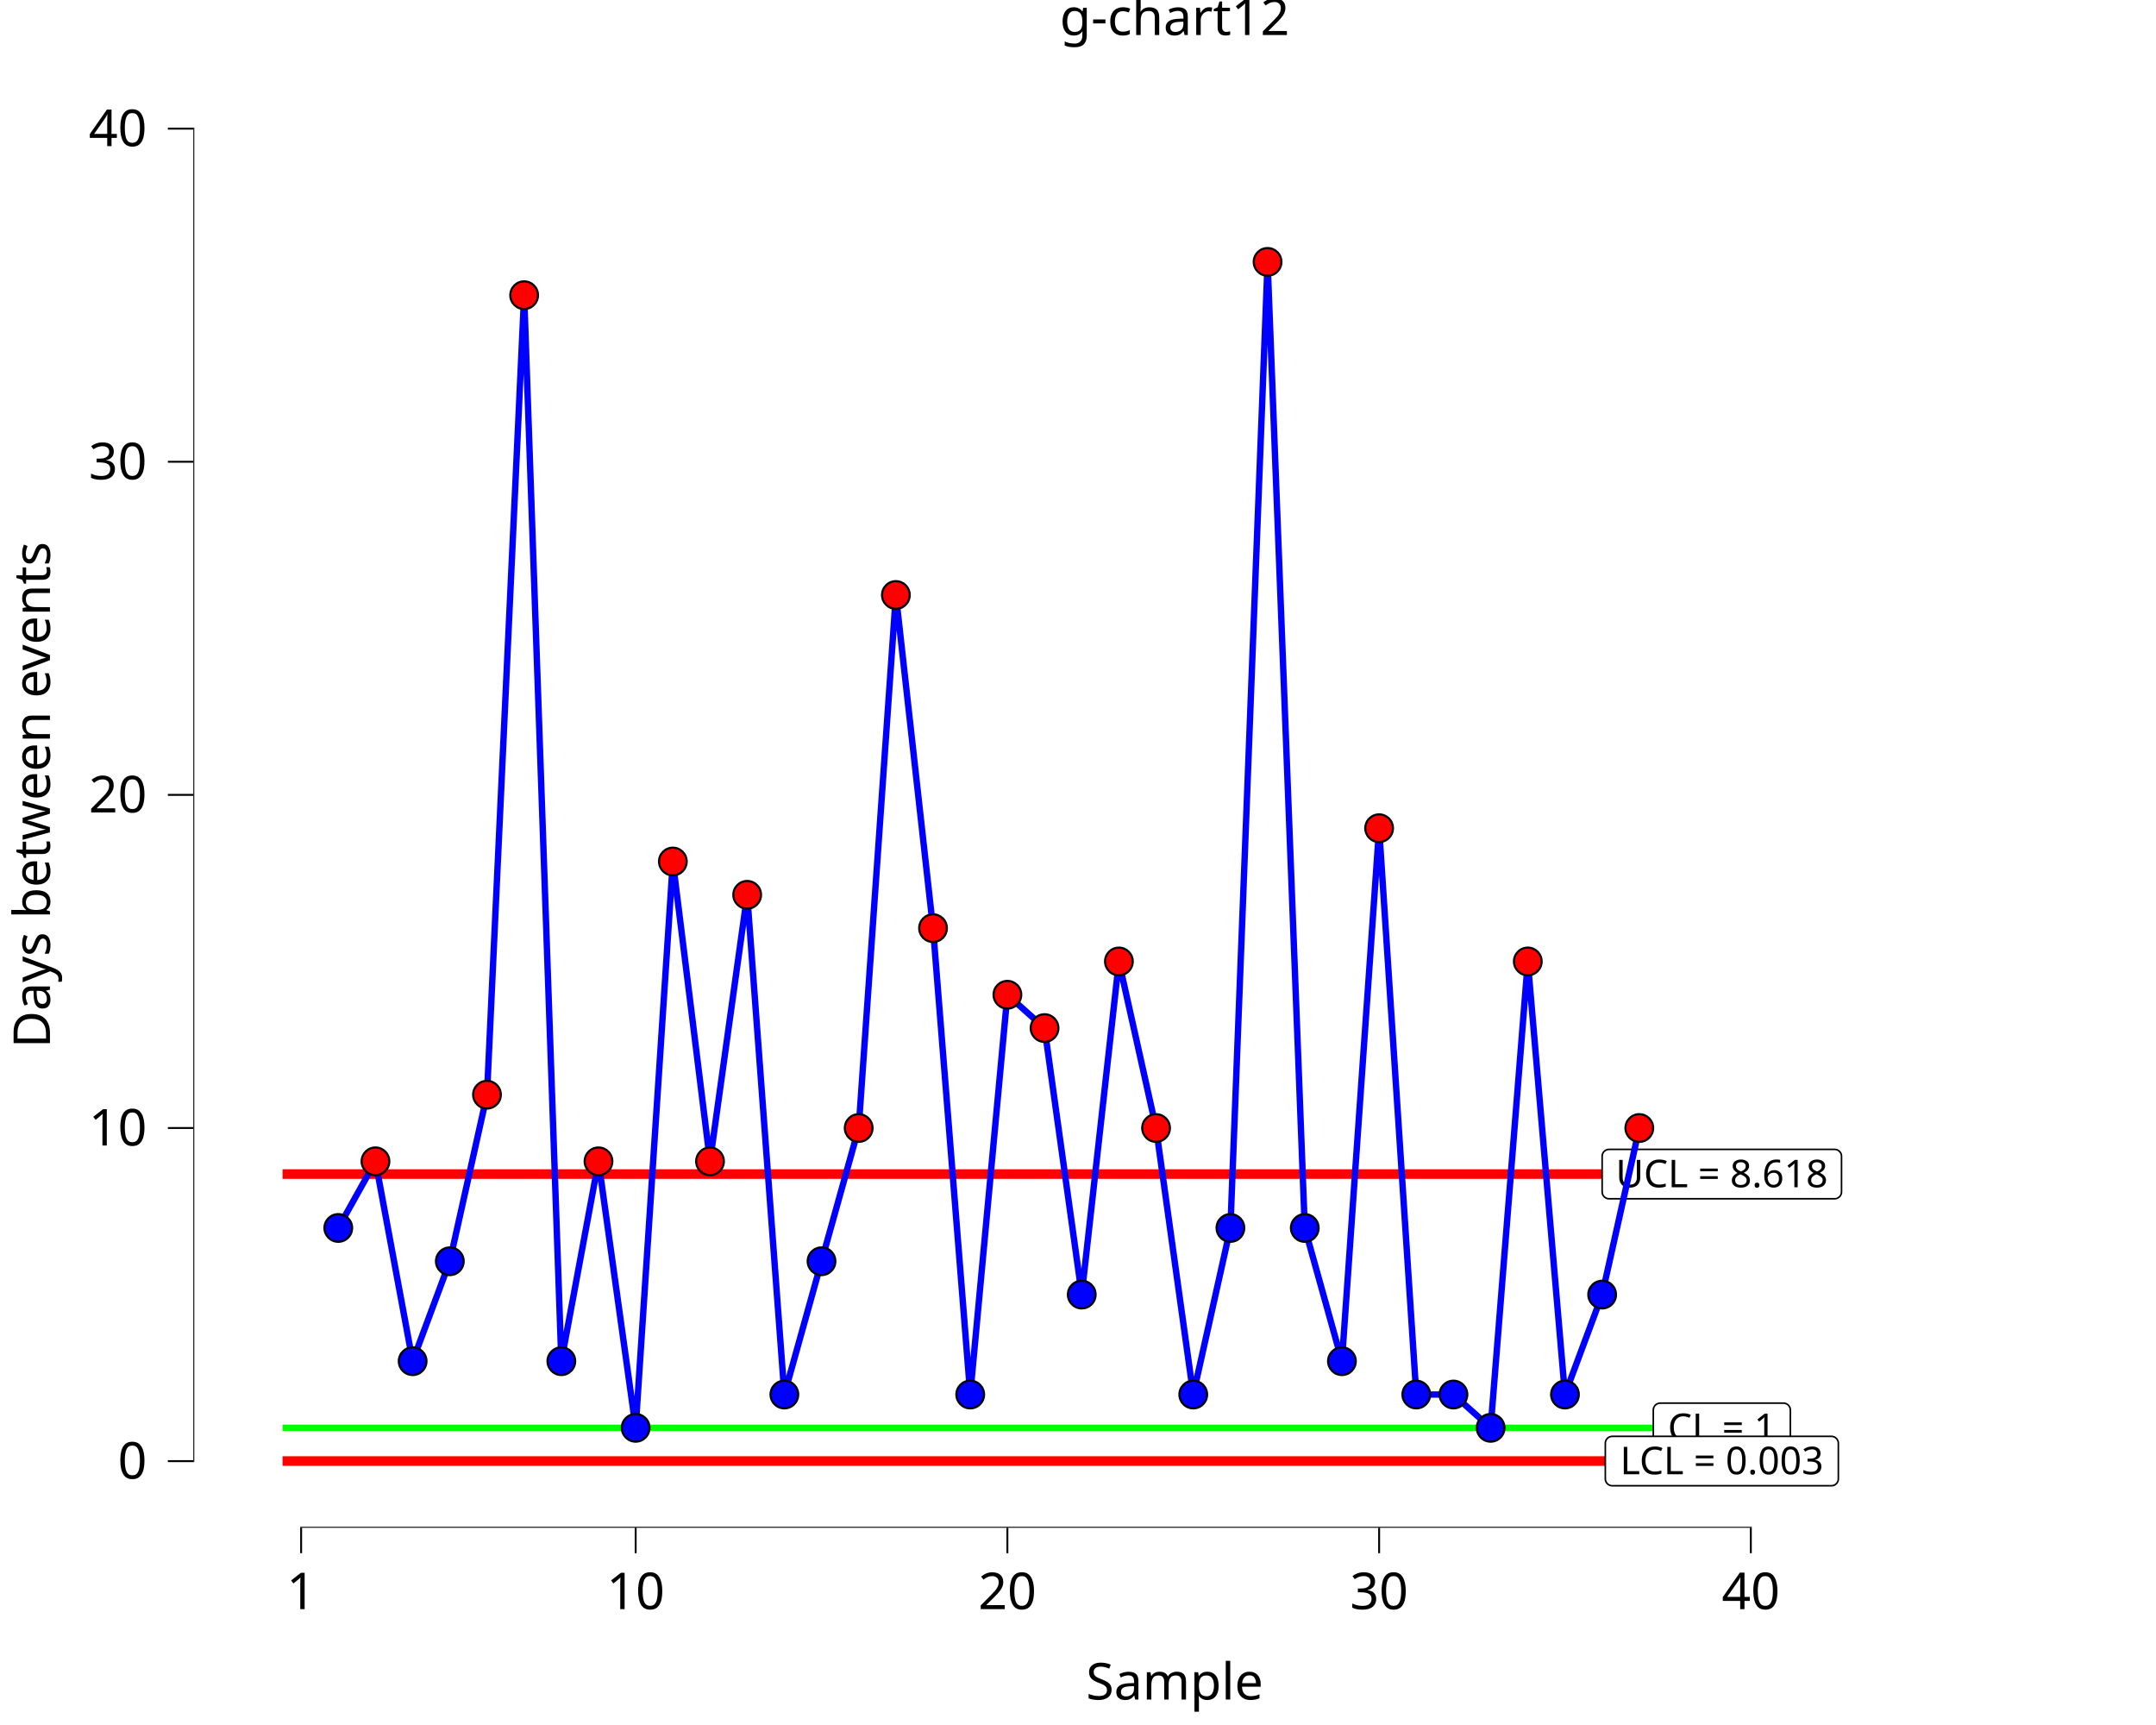
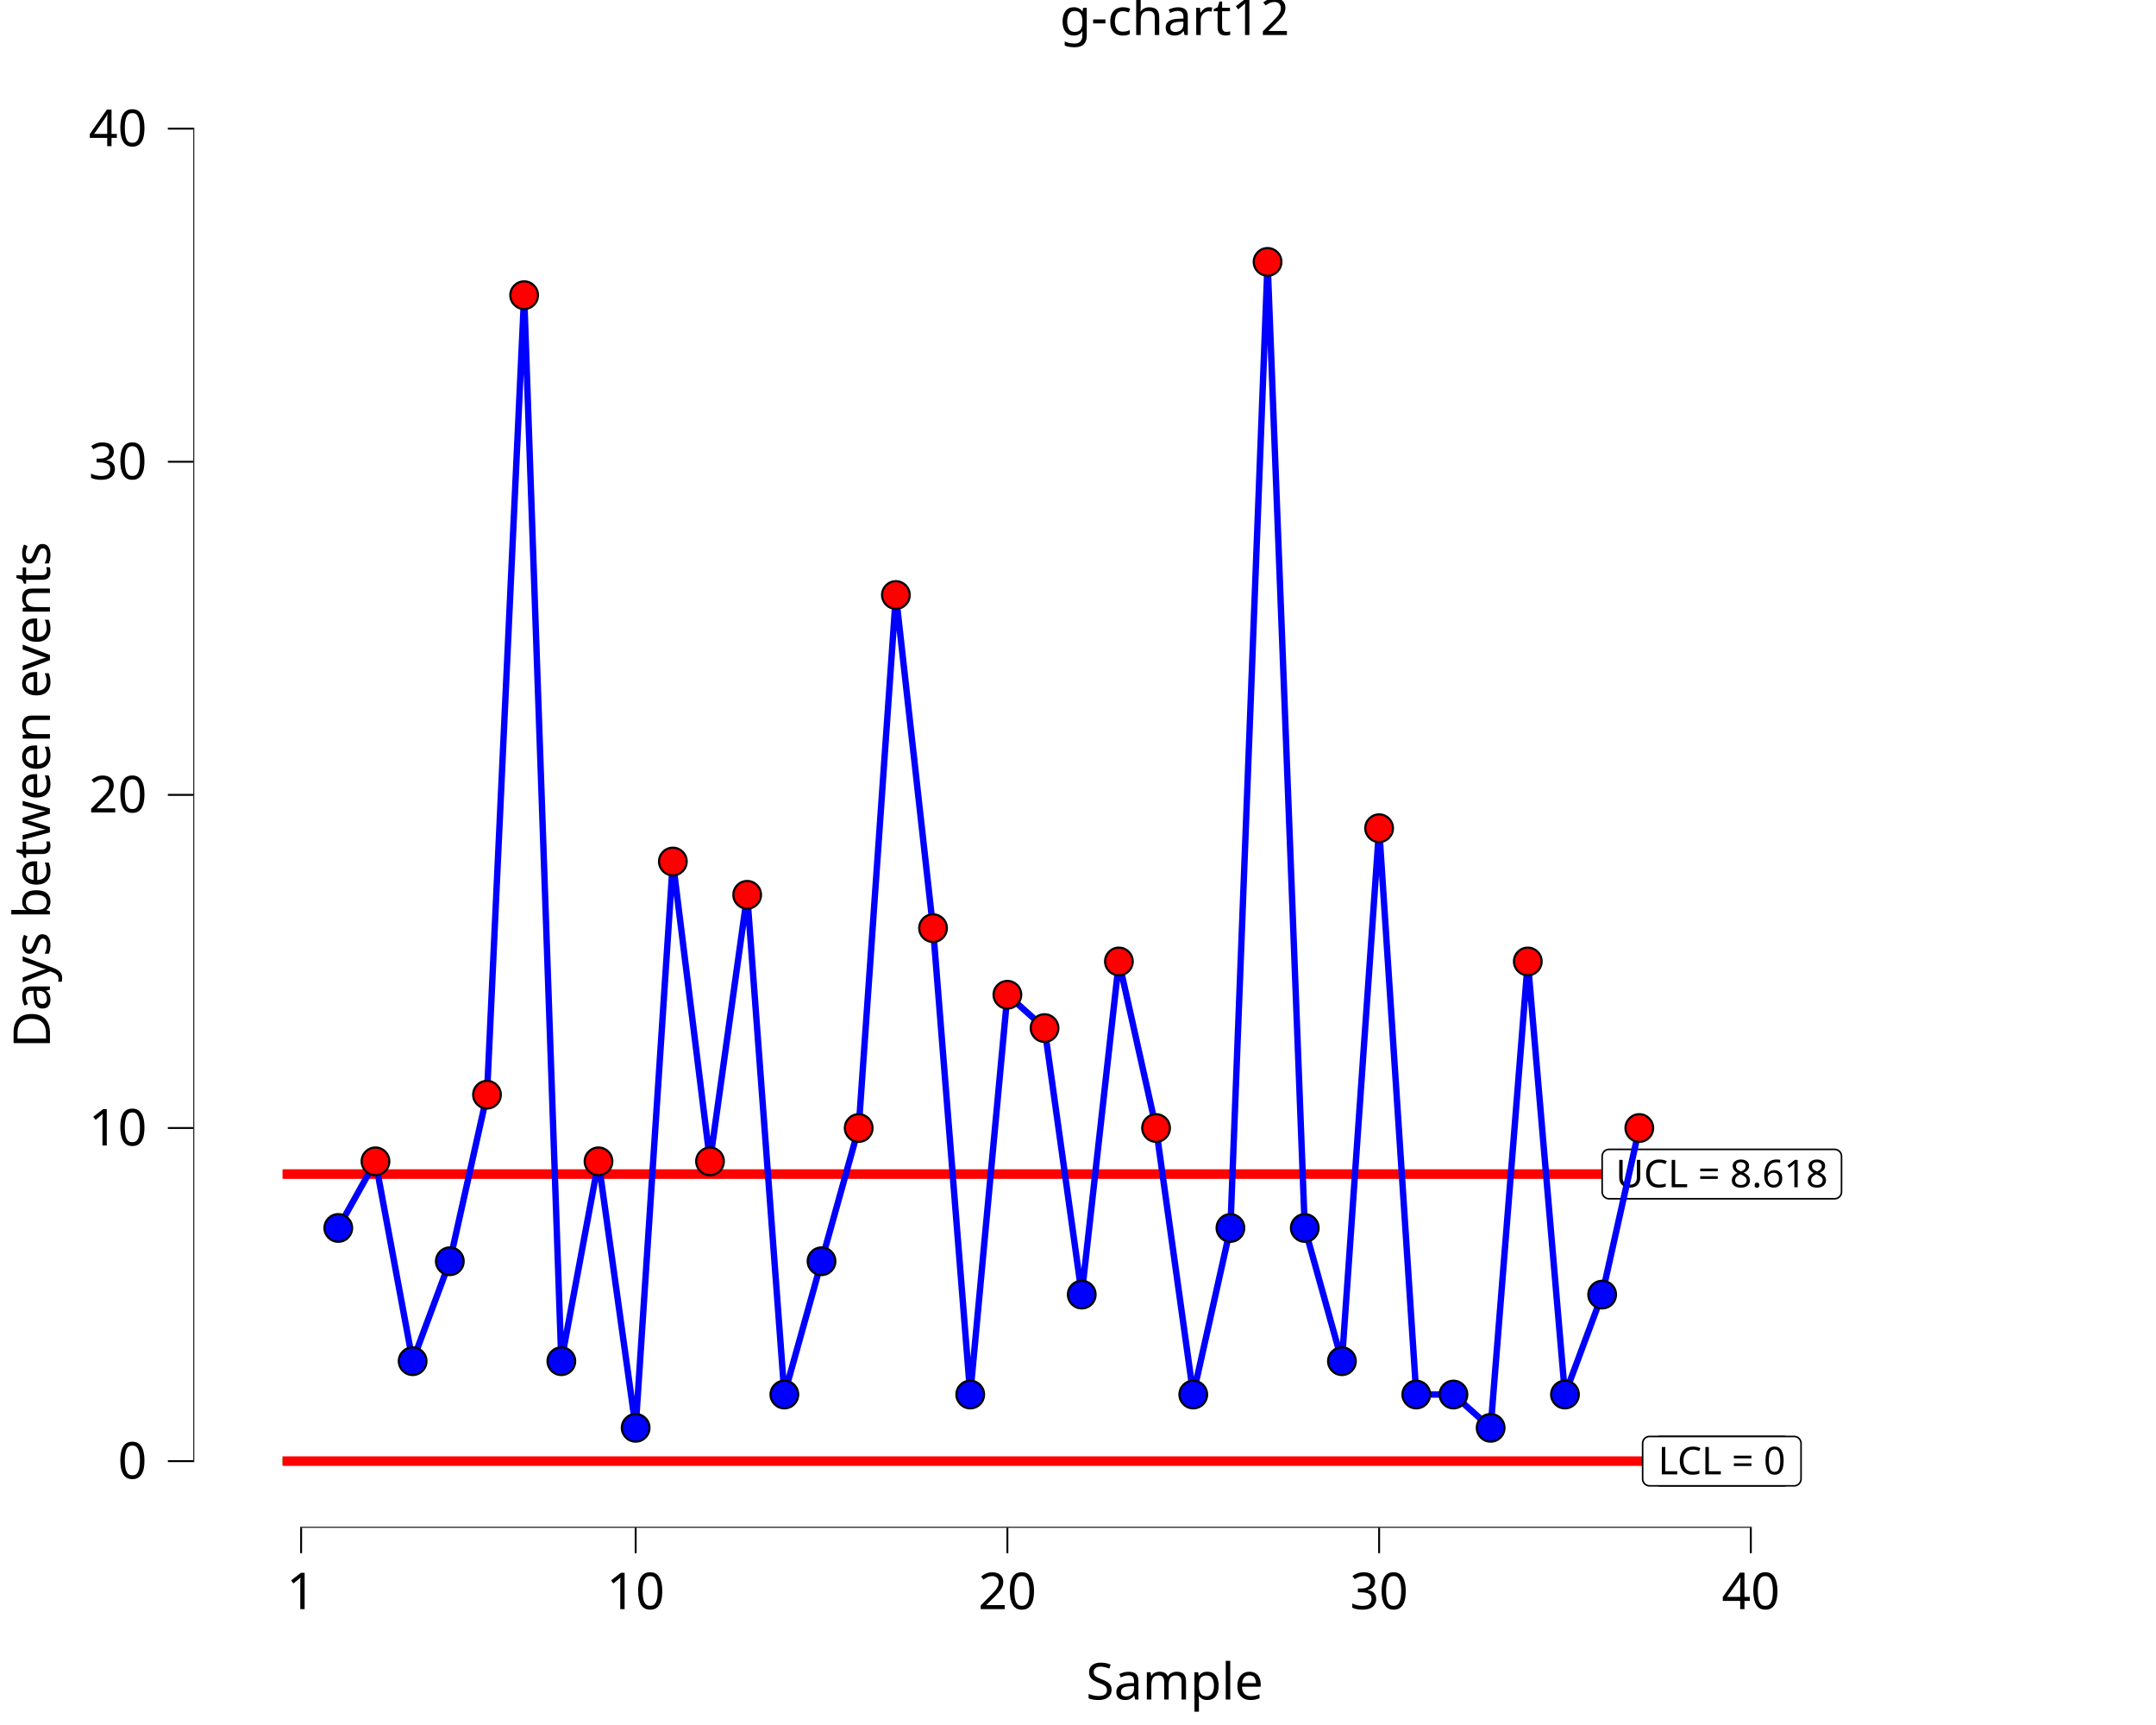
<svg xmlns="http://www.w3.org/2000/svg" class="svglite" data-engine-version="2.0" width="720.00pt" height="576.00pt" viewBox="0 0 720.00 576.00">
  <defs>
    <style type="text/css">
    .svglite line, .svglite polyline, .svglite polygon, .svglite path, .svglite rect, .svglite circle {
      fill: none;
      stroke: #000000;
      stroke-linecap: round;
      stroke-linejoin: round;
      stroke-miterlimit: 10.00;
    }
  </style>
  </defs>
  <rect width="100%" height="100%" style="stroke: none; fill: #FFFFFF;" />
  <defs>
    <clipPath id="cpMC4wMHw3MjAuMDB8MC4wMHw1NzYuMDA=">
      <rect x="0.00" y="0.00" width="720.00" height="576.00" />
    </clipPath>
  </defs>
  <g clip-path="url(#cpMC4wMHw3MjAuMDB8MC4wMHw1NzYuMDA=)">
    <rect x="-0" y="0.00" width="720.00" height="576.00" style="stroke-width: 10.67; stroke: none;" />
  </g>
  <defs>
    <clipPath id="cpNjQuNTZ8NzIwLjAwfDIwLjcxfDUxMC4xNA==">
      <rect x="64.56" y="20.71" width="655.44" height="489.43" />
    </clipPath>
  </defs>
  <g clip-path="url(#cpNjQuNTZ8NzIwLjAwfDIwLjcxfDUxMC4xNA==)">
    <rect x="64.56" y="20.71" width="655.44" height="489.43" style="stroke-width: 10.67; stroke: none;" />
-     <polyline points="94.35,476.77 106.77,476.77 106.77,476.77 119.18,476.77 119.18,476.77 131.59,476.77 131.59,476.77 144.01,476.77 144.01,476.77 156.42,476.77 156.42,476.77 168.84,476.77 168.84,476.77 181.25,476.77 181.25,476.77 193.66,476.77 193.66,476.77 206.08,476.77 206.08,476.77 218.49,476.77 218.49,476.77 230.90,476.77 230.90,476.77 243.32,476.77 243.32,476.77 255.73,476.77 255.73,476.77 268.14,476.77 268.14,476.77 280.56,476.77 280.56,476.77 292.97,476.77 292.97,476.77 305.39,476.77 305.39,476.77 317.80,476.77 317.80,476.77 330.21,476.77 330.21,476.77 342.63,476.77 342.63,476.77 355.04,476.77 355.04,476.77 367.45,476.77 367.45,476.77 379.87,476.77 379.87,476.77 392.28,476.77 392.28,476.77 404.69,476.77 404.69,476.77 417.11,476.77 417.11,476.77 429.52,476.77 429.52,476.77 441.94,476.77 441.94,476.77 454.35,476.77 454.35,476.77 466.76,476.77 466.76,476.77 479.18,476.77 479.18,476.77 491.59,476.77 491.59,476.77 504.00,476.77 504.00,476.77 516.42,476.77 516.42,476.77 528.83,476.77 528.83,476.77 541.24,476.77 541.24,476.77 553.66,476.77 553.66,476.77 " style="stroke-width: 2.13; stroke: #00FF00; stroke-linecap: butt;" />
+     <polyline points="94.35,487.89 106.77,487.89 106.77,487.89 119.18,487.89 119.18,487.89 131.59,487.89 131.59,487.89 144.01,487.89 144.01,487.89 156.42,487.89 156.42,487.89 168.84,487.89 168.84,487.89 181.25,487.89 181.25,487.89 193.66,487.89 193.66,487.89 206.08,487.89 206.08,487.89 218.49,487.89 218.49,487.89 230.90,487.89 230.90,487.89 243.32,487.89 243.32,487.89 255.73,487.89 255.73,487.89 268.14,487.89 268.14,487.89 280.56,487.89 280.56,487.89 292.97,487.89 292.97,487.89 305.39,487.89 305.39,487.89 317.80,487.89 317.80,487.89 330.21,487.89 330.21,487.89 342.63,487.89 342.63,487.89 355.04,487.89 355.04,487.89 367.45,487.89 367.45,487.89 379.87,487.89 379.87,487.89 392.28,487.89 392.28,487.89 404.69,487.89 404.69,487.89 417.11,487.89 417.11,487.89 429.52,487.89 429.52,487.89 441.94,487.89 441.94,487.89 454.35,487.89 454.35,487.89 466.76,487.89 466.76,487.89 479.18,487.89 479.18,487.89 491.59,487.89 491.59,487.89 504.00,487.89 504.00,487.89 516.42,487.89 516.42,487.89 528.83,487.89 528.83,487.89 541.24,487.89 541.24,487.89 553.66,487.89 553.66,487.89 " style="stroke-width: 2.13; stroke: #00FF00; stroke-linecap: butt;" />
    <polyline points="94.35,392.04 106.77,392.04 106.77,392.04 119.18,392.04 119.18,392.04 131.59,392.04 131.59,392.04 144.01,392.04 144.01,392.04 156.42,392.04 156.42,392.04 168.84,392.04 168.84,392.04 181.25,392.04 181.25,392.04 193.66,392.04 193.66,392.04 206.08,392.04 206.08,392.04 218.49,392.04 218.49,392.04 230.90,392.04 230.90,392.04 243.32,392.04 243.32,392.04 255.73,392.04 255.73,392.04 268.14,392.04 268.14,392.04 280.56,392.04 280.56,392.04 292.97,392.04 292.97,392.04 305.39,392.04 305.39,392.04 317.80,392.04 317.80,392.04 330.21,392.04 330.21,392.04 342.63,392.04 342.63,392.04 355.04,392.04 355.04,392.04 367.45,392.04 367.45,392.04 379.87,392.04 379.87,392.04 392.28,392.04 392.28,392.04 404.69,392.04 404.69,392.04 417.11,392.04 417.11,392.04 429.52,392.04 429.52,392.04 441.94,392.04 441.94,392.04 454.35,392.04 454.35,392.04 466.76,392.04 466.76,392.04 479.18,392.04 479.18,392.04 491.59,392.04 491.59,392.04 504.00,392.04 504.00,392.04 516.42,392.04 516.42,392.04 528.83,392.04 528.83,392.04 541.24,392.04 541.24,392.04 553.66,392.04 553.66,392.04 " style="stroke-width: 3.20; stroke: #FF0000; stroke-linecap: butt;" />
-     <polyline points="94.35,487.86 106.77,487.86 106.77,487.86 119.18,487.86 119.18,487.86 131.59,487.86 131.59,487.86 144.01,487.86 144.01,487.86 156.42,487.86 156.42,487.86 168.84,487.86 168.84,487.86 181.25,487.86 181.25,487.86 193.66,487.86 193.66,487.86 206.08,487.86 206.08,487.86 218.49,487.86 218.49,487.86 230.90,487.86 230.90,487.86 243.32,487.86 243.32,487.86 255.73,487.86 255.73,487.86 268.14,487.86 268.14,487.86 280.56,487.86 280.56,487.86 292.97,487.86 292.97,487.86 305.39,487.86 305.39,487.86 317.80,487.86 317.80,487.86 330.21,487.86 330.21,487.86 342.63,487.86 342.63,487.86 355.04,487.86 355.04,487.86 367.45,487.86 367.45,487.86 379.87,487.86 379.87,487.86 392.28,487.86 392.28,487.86 404.69,487.86 404.69,487.86 417.11,487.86 417.11,487.86 429.52,487.86 429.52,487.86 441.94,487.86 441.94,487.86 454.35,487.86 454.35,487.86 466.76,487.86 466.76,487.86 479.18,487.86 479.18,487.86 491.59,487.86 491.59,487.86 504.00,487.86 504.00,487.86 516.42,487.86 516.42,487.86 528.83,487.86 528.83,487.86 541.24,487.86 541.24,487.86 553.66,487.86 553.66,487.86 " style="stroke-width: 3.20; stroke: #FF0000; stroke-linecap: butt;" />
-     <polygon points="554.43,485.02 595.59,485.02 595.50,485.01 595.87,485.00 596.23,484.93 596.58,484.79 596.90,484.61 597.19,484.37 597.43,484.10 597.63,483.78 597.78,483.44 597.86,483.08 597.89,482.71 597.89,482.71 597.89,470.83 597.89,470.83 597.86,470.46 597.78,470.10 597.63,469.76 597.43,469.44 597.19,469.17 596.90,468.93 596.58,468.75 596.23,468.61 595.87,468.54 595.59,468.52 554.43,468.52 554.71,468.54 554.34,468.52 553.97,468.57 553.61,468.67 553.28,468.83 552.97,469.04 552.70,469.30 552.48,469.60 552.31,469.92 552.19,470.28 552.13,470.64 552.12,470.83 552.12,482.71 552.13,482.53 552.13,482.90 552.19,483.26 552.31,483.61 552.48,483.94 552.70,484.24 552.97,484.50 553.28,484.71 553.61,484.87 553.97,484.97 554.34,485.01 " style="stroke-width: 0.53; fill: #FFFFFF;" />
-     <text x="575.01" y="481.18" text-anchor="middle" style="font-size: 12.80px; font-family: sans;" textLength="38.09px" lengthAdjust="spacingAndGlyphs">CL = 1</text>
-     <polygon points="538.41,496.11 611.61,496.11 611.52,496.11 611.89,496.09 612.25,496.02 612.60,495.89 612.92,495.70 613.21,495.47 613.45,495.19 613.65,494.88 613.80,494.53 613.89,494.17 613.92,493.81 613.92,493.81 613.92,481.92 613.92,481.92 613.89,481.55 613.80,481.19 613.65,480.85 613.45,480.54 613.21,480.26 612.92,480.02 612.60,479.84 612.25,479.71 611.89,479.63 611.61,479.62 538.41,479.62 538.68,479.63 538.31,479.62 537.95,479.66 537.59,479.77 537.25,479.92 536.95,480.14 536.68,480.39 536.46,480.69 536.29,481.02 536.17,481.37 536.11,481.74 536.10,481.92 536.10,493.81 536.11,493.62 536.11,493.99 536.17,494.36 536.29,494.71 536.46,495.04 536.68,495.33 536.95,495.59 537.25,495.80 537.59,495.96 537.95,496.06 538.31,496.11 " style="stroke-width: 0.53; fill: #FFFFFF;" />
-     <text x="575.01" y="492.27" text-anchor="middle" style="font-size: 12.80px; font-family: sans;" textLength="70.13px" lengthAdjust="spacingAndGlyphs">LCL = 0.003</text>
+     <polyline points="94.35,487.89 106.77,487.89 106.77,487.89 119.18,487.89 119.18,487.89 131.59,487.89 131.59,487.89 144.01,487.89 144.01,487.89 156.42,487.89 156.42,487.89 168.84,487.89 168.84,487.89 181.25,487.89 181.25,487.89 193.66,487.89 193.66,487.89 206.08,487.89 206.08,487.89 218.49,487.89 218.49,487.89 230.90,487.89 230.90,487.89 243.32,487.89 243.32,487.89 255.73,487.89 255.73,487.89 268.14,487.89 268.14,487.89 280.56,487.89 280.56,487.89 292.97,487.89 292.97,487.89 305.39,487.89 305.39,487.89 317.80,487.89 317.80,487.89 330.21,487.89 330.21,487.89 342.63,487.89 342.63,487.89 355.04,487.89 355.04,487.89 367.45,487.89 367.45,487.89 379.87,487.89 379.87,487.89 392.28,487.89 392.28,487.89 404.69,487.89 404.69,487.89 417.11,487.89 417.11,487.89 429.52,487.89 429.52,487.89 441.94,487.89 441.94,487.89 454.35,487.89 454.35,487.89 466.76,487.89 466.76,487.89 479.18,487.89 479.18,487.89 491.59,487.89 491.59,487.89 504.00,487.89 504.00,487.89 516.42,487.89 516.42,487.89 528.83,487.89 528.83,487.89 541.24,487.89 541.24,487.89 553.66,487.89 553.66,487.89 " style="stroke-width: 3.20; stroke: #FF0000; stroke-linecap: butt;" />
+     <polygon points="554.43,496.14 595.59,496.14 595.50,496.14 595.87,496.12 596.23,496.05 596.58,495.92 596.90,495.73 597.19,495.50 597.43,495.22 597.63,494.91 597.78,494.56 597.86,494.20 597.89,493.84 597.89,493.84 597.89,481.95 597.89,481.95 597.86,481.58 597.78,481.22 597.63,480.88 597.43,480.57 597.19,480.29 596.90,480.05 596.58,479.87 596.23,479.74 595.87,479.66 595.59,479.65 554.43,479.65 554.71,479.66 554.34,479.65 553.97,479.69 553.61,479.80 553.28,479.95 552.97,480.17 552.70,480.42 552.48,480.72 552.31,481.05 552.19,481.40 552.13,481.77 552.12,481.95 552.12,493.84 552.13,493.65 552.13,494.02 552.19,494.39 552.31,494.74 552.48,495.07 552.70,495.36 552.97,495.62 553.28,495.83 553.61,495.99 553.97,496.09 554.34,496.14 " style="stroke-width: 0.53; fill: #FFFFFF;" />
+     <text x="575.01" y="492.30" text-anchor="middle" style="font-size: 12.80px; font-family: sans;" textLength="38.09px" lengthAdjust="spacingAndGlyphs">CL = 0</text>
+     <polygon points="550.87,496.14 599.15,496.14 599.06,496.14 599.43,496.12 599.79,496.05 600.14,495.92 600.46,495.73 600.75,495.50 600.99,495.22 601.19,494.91 601.34,494.56 601.43,494.20 601.46,493.84 601.46,493.84 601.46,481.95 601.46,481.95 601.43,481.58 601.34,481.22 601.19,480.88 600.99,480.57 600.75,480.29 600.46,480.05 600.14,479.87 599.79,479.74 599.43,479.66 599.15,479.65 550.87,479.65 551.15,479.66 550.77,479.65 550.41,479.69 550.05,479.80 549.72,479.95 549.41,480.17 549.14,480.42 548.92,480.72 548.75,481.05 548.63,481.40 548.57,481.77 548.56,481.95 548.56,493.84 548.57,493.65 548.57,494.02 548.63,494.39 548.75,494.74 548.92,495.07 549.14,495.36 549.41,495.62 549.72,495.83 550.05,495.99 550.41,496.09 550.77,496.14 " style="stroke-width: 0.53; fill: #FFFFFF;" />
+     <text x="575.01" y="492.30" text-anchor="middle" style="font-size: 12.80px; font-family: sans;" textLength="45.21px" lengthAdjust="spacingAndGlyphs">LCL = 0</text>
    <polygon points="537.34,400.28 612.68,400.28 612.58,400.28 612.95,400.27 613.32,400.19 613.66,400.06 613.98,399.87 614.27,399.64 614.52,399.36 614.72,399.05 614.86,398.71 614.95,398.35 614.98,397.98 614.98,397.98 614.98,386.09 614.98,386.09 614.95,385.72 614.86,385.36 614.72,385.02 614.52,384.71 614.27,384.43 613.98,384.20 613.66,384.01 613.32,383.88 612.95,383.81 612.68,383.79 537.34,383.79 537.62,383.81 537.25,383.79 536.88,383.84 536.53,383.94 536.19,384.10 535.89,384.31 535.62,384.56 535.40,384.86 535.22,385.19 535.11,385.54 535.05,385.91 535.04,386.09 535.04,397.98 535.05,397.79 535.05,398.16 535.11,398.53 535.22,398.88 535.40,399.21 535.62,399.51 535.89,399.76 536.19,399.97 536.53,400.13 536.88,400.24 537.25,400.28 " style="stroke-width: 0.53; fill: #FFFFFF;" />
    <text x="575.01" y="396.44" text-anchor="middle" style="font-size: 12.80px; font-family: sans;" textLength="72.26px" lengthAdjust="spacingAndGlyphs">UCL = 8.618</text>
    <polyline points="112.97,410.03 125.39,387.78 137.80,454.52 150.22,421.15 162.63,365.53 175.04,98.57 187.46,454.52 199.87,387.78 212.28,476.77 224.70,287.67 237.11,387.78 249.52,298.79 261.94,465.65 274.35,421.15 286.76,376.66 299.18,198.68 311.59,309.92 324.01,465.65 336.42,332.16 348.83,343.29 361.25,432.28 373.66,321.04 386.07,376.66 398.49,465.65 410.90,410.03 423.31,87.45 435.73,410.03 448.14,454.52 460.56,276.55 472.97,465.65 485.38,465.65 497.80,476.77 510.21,321.04 522.62,465.65 535.04,432.28 547.45,376.66 " style="stroke-width: 2.13; stroke: #0000FF; stroke-linecap: butt;" />
    <circle cx="112.97" cy="410.03" r="4.62" style="stroke-width: 0.71; fill: #0000FF;" />
    <circle cx="125.39" cy="387.78" r="4.62" style="stroke-width: 0.71; fill: #FF0000;" />
    <circle cx="137.80" cy="454.52" r="4.62" style="stroke-width: 0.71; fill: #0000FF;" />
    <circle cx="150.22" cy="421.15" r="4.62" style="stroke-width: 0.71; fill: #0000FF;" />
    <circle cx="162.63" cy="365.53" r="4.62" style="stroke-width: 0.71; fill: #FF0000;" />
    <circle cx="175.04" cy="98.57" r="4.62" style="stroke-width: 0.71; fill: #FF0000;" />
    <circle cx="187.46" cy="454.52" r="4.62" style="stroke-width: 0.71; fill: #0000FF;" />
    <circle cx="199.87" cy="387.78" r="4.62" style="stroke-width: 0.71; fill: #FF0000;" />
    <circle cx="212.28" cy="476.77" r="4.62" style="stroke-width: 0.71; fill: #0000FF;" />
    <circle cx="224.70" cy="287.67" r="4.62" style="stroke-width: 0.71; fill: #FF0000;" />
    <circle cx="237.11" cy="387.78" r="4.62" style="stroke-width: 0.71; fill: #FF0000;" />
    <circle cx="249.52" cy="298.79" r="4.62" style="stroke-width: 0.71; fill: #FF0000;" />
    <circle cx="261.94" cy="465.65" r="4.62" style="stroke-width: 0.71; fill: #0000FF;" />
    <circle cx="274.35" cy="421.15" r="4.62" style="stroke-width: 0.71; fill: #0000FF;" />
    <circle cx="286.76" cy="376.66" r="4.62" style="stroke-width: 0.71; fill: #FF0000;" />
    <circle cx="299.18" cy="198.68" r="4.62" style="stroke-width: 0.71; fill: #FF0000;" />
    <circle cx="311.59" cy="309.92" r="4.62" style="stroke-width: 0.71; fill: #FF0000;" />
    <circle cx="324.01" cy="465.65" r="4.62" style="stroke-width: 0.71; fill: #0000FF;" />
    <circle cx="336.42" cy="332.16" r="4.62" style="stroke-width: 0.71; fill: #FF0000;" />
    <circle cx="348.83" cy="343.29" r="4.62" style="stroke-width: 0.71; fill: #FF0000;" />
    <circle cx="361.25" cy="432.28" r="4.62" style="stroke-width: 0.71; fill: #0000FF;" />
    <circle cx="373.66" cy="321.04" r="4.62" style="stroke-width: 0.71; fill: #FF0000;" />
    <circle cx="386.07" cy="376.66" r="4.62" style="stroke-width: 0.71; fill: #FF0000;" />
    <circle cx="398.49" cy="465.65" r="4.62" style="stroke-width: 0.71; fill: #0000FF;" />
    <circle cx="410.90" cy="410.03" r="4.62" style="stroke-width: 0.71; fill: #0000FF;" />
    <circle cx="423.31" cy="87.45" r="4.62" style="stroke-width: 0.71; fill: #FF0000;" />
    <circle cx="435.73" cy="410.03" r="4.62" style="stroke-width: 0.71; fill: #0000FF;" />
    <circle cx="448.14" cy="454.52" r="4.62" style="stroke-width: 0.71; fill: #0000FF;" />
    <circle cx="460.56" cy="276.55" r="4.62" style="stroke-width: 0.71; fill: #FF0000;" />
    <circle cx="472.97" cy="465.65" r="4.62" style="stroke-width: 0.71; fill: #0000FF;" />
    <circle cx="485.38" cy="465.65" r="4.62" style="stroke-width: 0.71; fill: #0000FF;" />
    <circle cx="497.80" cy="476.77" r="4.62" style="stroke-width: 0.71; fill: #0000FF;" />
    <circle cx="510.21" cy="321.04" r="4.62" style="stroke-width: 0.71; fill: #FF0000;" />
    <circle cx="522.62" cy="465.65" r="4.62" style="stroke-width: 0.71; fill: #0000FF;" />
    <circle cx="535.04" cy="432.28" r="4.62" style="stroke-width: 0.71; fill: #0000FF;" />
    <circle cx="547.45" cy="376.66" r="4.62" style="stroke-width: 0.71; fill: #FF0000;" />
    <line x1="100.24" y1="510.14" x2="585.01" y2="510.14" style="stroke-width: 0.64; stroke-linecap: butt;" />
    <line x1="64.56" y1="488.21" x2="64.56" y2="42.64" style="stroke-width: 0.64; stroke-linecap: butt;" />
    <rect x="64.56" y="20.71" width="655.44" height="489.43" style="stroke-width: 0.00; stroke: none;" />
  </g>
  <g clip-path="url(#cpMC4wMHw3MjAuMDB8MC4wMHw1NzYuMDA=)">
    <polyline points="64.56,510.14 64.56,20.71 " style="stroke-width: 0.00; stroke: none; stroke-linecap: butt;" />
    <text x="49.08" y="493.74" text-anchor="end" style="font-size: 17.00px; font-family: sans;" textLength="9.46px" lengthAdjust="spacingAndGlyphs">0</text>
    <text x="49.08" y="382.51" text-anchor="end" style="font-size: 17.00px; font-family: sans;" textLength="18.91px" lengthAdjust="spacingAndGlyphs">10</text>
    <text x="49.08" y="271.27" text-anchor="end" style="font-size: 17.00px; font-family: sans;" textLength="18.91px" lengthAdjust="spacingAndGlyphs">20</text>
    <text x="49.08" y="160.04" text-anchor="end" style="font-size: 17.00px; font-family: sans;" textLength="18.91px" lengthAdjust="spacingAndGlyphs">30</text>
    <text x="49.08" y="48.80" text-anchor="end" style="font-size: 17.00px; font-family: sans;" textLength="18.91px" lengthAdjust="spacingAndGlyphs">40</text>
    <polyline points="56.06,487.89 64.56,487.89 " style="stroke-width: 0.64; stroke-linecap: butt;" />
    <polyline points="56.06,376.66 64.56,376.66 " style="stroke-width: 0.64; stroke-linecap: butt;" />
    <polyline points="56.06,265.42 64.56,265.42 " style="stroke-width: 0.64; stroke-linecap: butt;" />
    <polyline points="56.06,154.19 64.56,154.19 " style="stroke-width: 0.64; stroke-linecap: butt;" />
    <polyline points="56.06,42.95 64.56,42.95 " style="stroke-width: 0.64; stroke-linecap: butt;" />
    <polyline points="64.56,510.14 720.00,510.14 " style="stroke-width: 0.00; stroke: none; stroke-linecap: butt;" />
    <polyline points="100.56,518.64 100.56,510.14 " style="stroke-width: 0.64; stroke-linecap: butt;" />
    <polyline points="212.28,518.64 212.28,510.14 " style="stroke-width: 0.64; stroke-linecap: butt;" />
    <polyline points="336.42,518.64 336.42,510.14 " style="stroke-width: 0.64; stroke-linecap: butt;" />
    <polyline points="460.56,518.64 460.56,510.14 " style="stroke-width: 0.64; stroke-linecap: butt;" />
    <polyline points="584.69,518.64 584.69,510.14 " style="stroke-width: 0.64; stroke-linecap: butt;" />
    <text x="100.56" y="537.32" text-anchor="middle" style="font-size: 17.00px; font-family: sans;" textLength="9.46px" lengthAdjust="spacingAndGlyphs">1</text>
    <text x="212.28" y="537.32" text-anchor="middle" style="font-size: 17.00px; font-family: sans;" textLength="18.91px" lengthAdjust="spacingAndGlyphs">10</text>
    <text x="336.42" y="537.32" text-anchor="middle" style="font-size: 17.00px; font-family: sans;" textLength="18.91px" lengthAdjust="spacingAndGlyphs">20</text>
    <text x="460.56" y="537.32" text-anchor="middle" style="font-size: 17.00px; font-family: sans;" textLength="18.91px" lengthAdjust="spacingAndGlyphs">30</text>
    <text x="584.69" y="537.32" text-anchor="middle" style="font-size: 17.00px; font-family: sans;" textLength="18.91px" lengthAdjust="spacingAndGlyphs">40</text>
    <text x="392.28" y="567.49" text-anchor="middle" style="font-size: 17.00px; font-family: sans;" textLength="57.65px" lengthAdjust="spacingAndGlyphs">Sample</text>
    <text transform="translate(16.68,265.42) rotate(-90)" text-anchor="middle" style="font-size: 17.00px; font-family: sans;" textLength="162.58px" lengthAdjust="spacingAndGlyphs">Days between events</text>
    <text x="392.28" y="11.70" text-anchor="middle" style="font-size: 17.00px; font-family: sans;" textLength="71.83px" lengthAdjust="spacingAndGlyphs">g-chart12</text>
  </g>
</svg>
